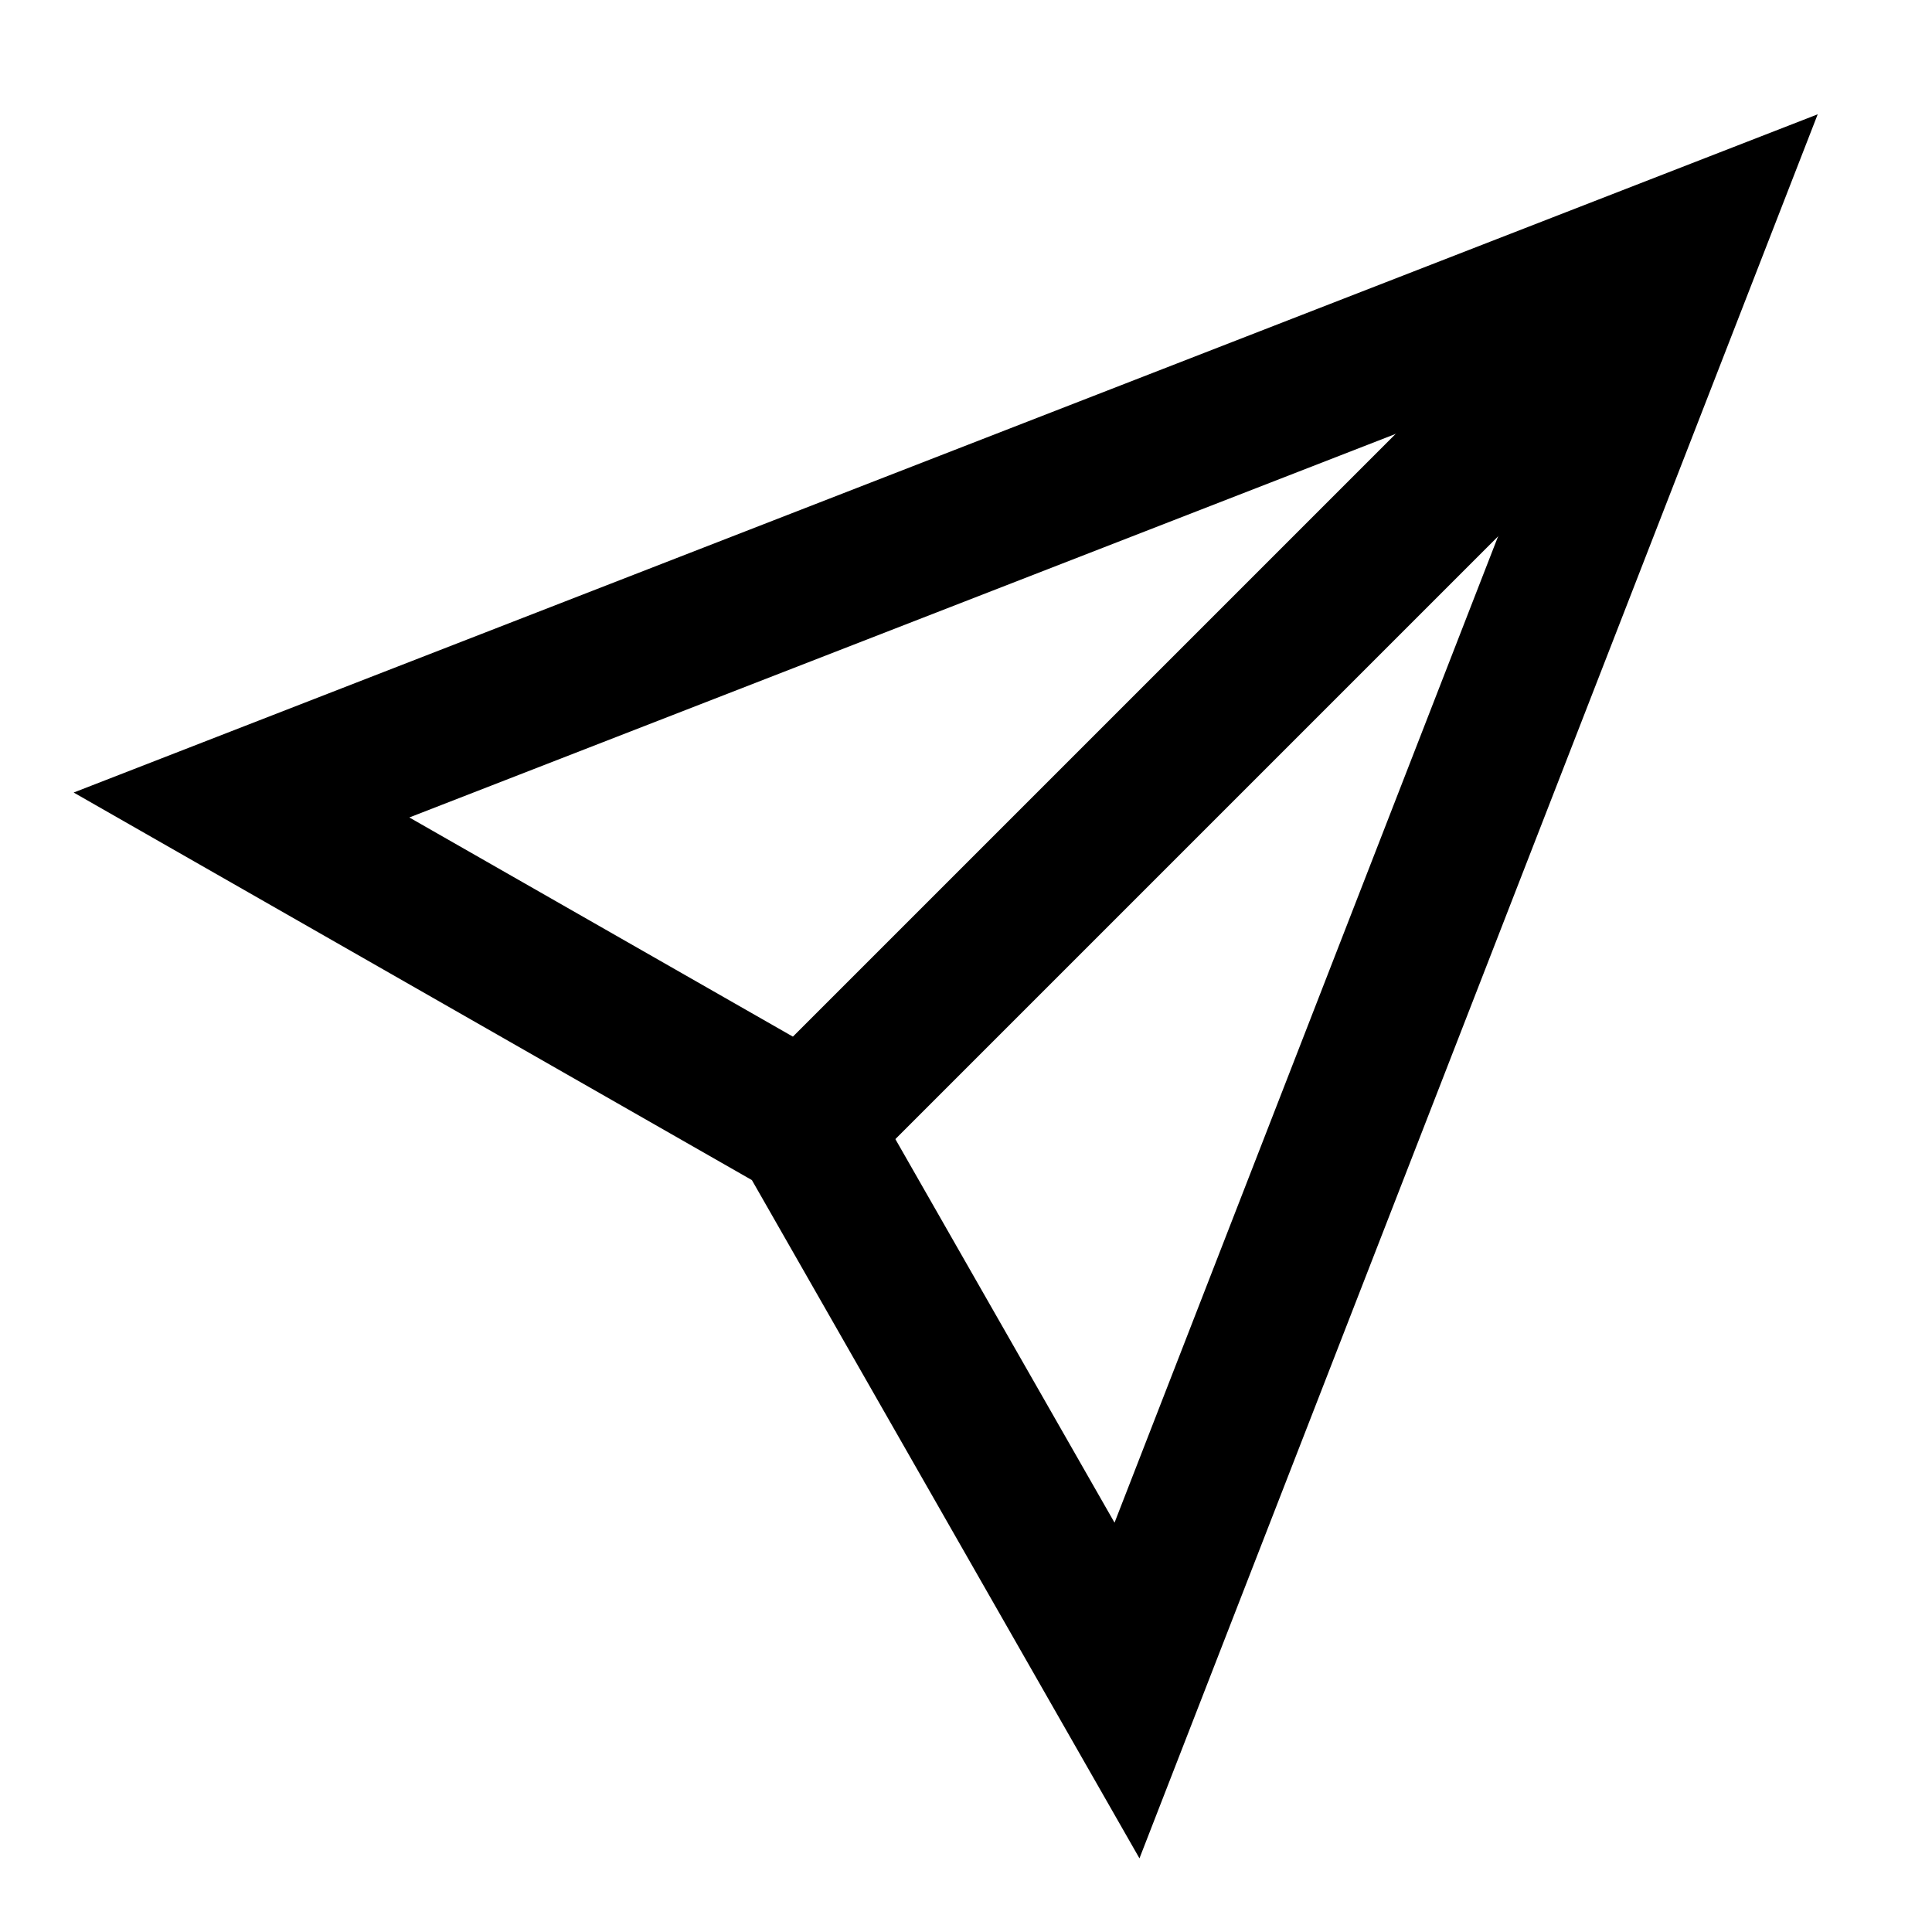
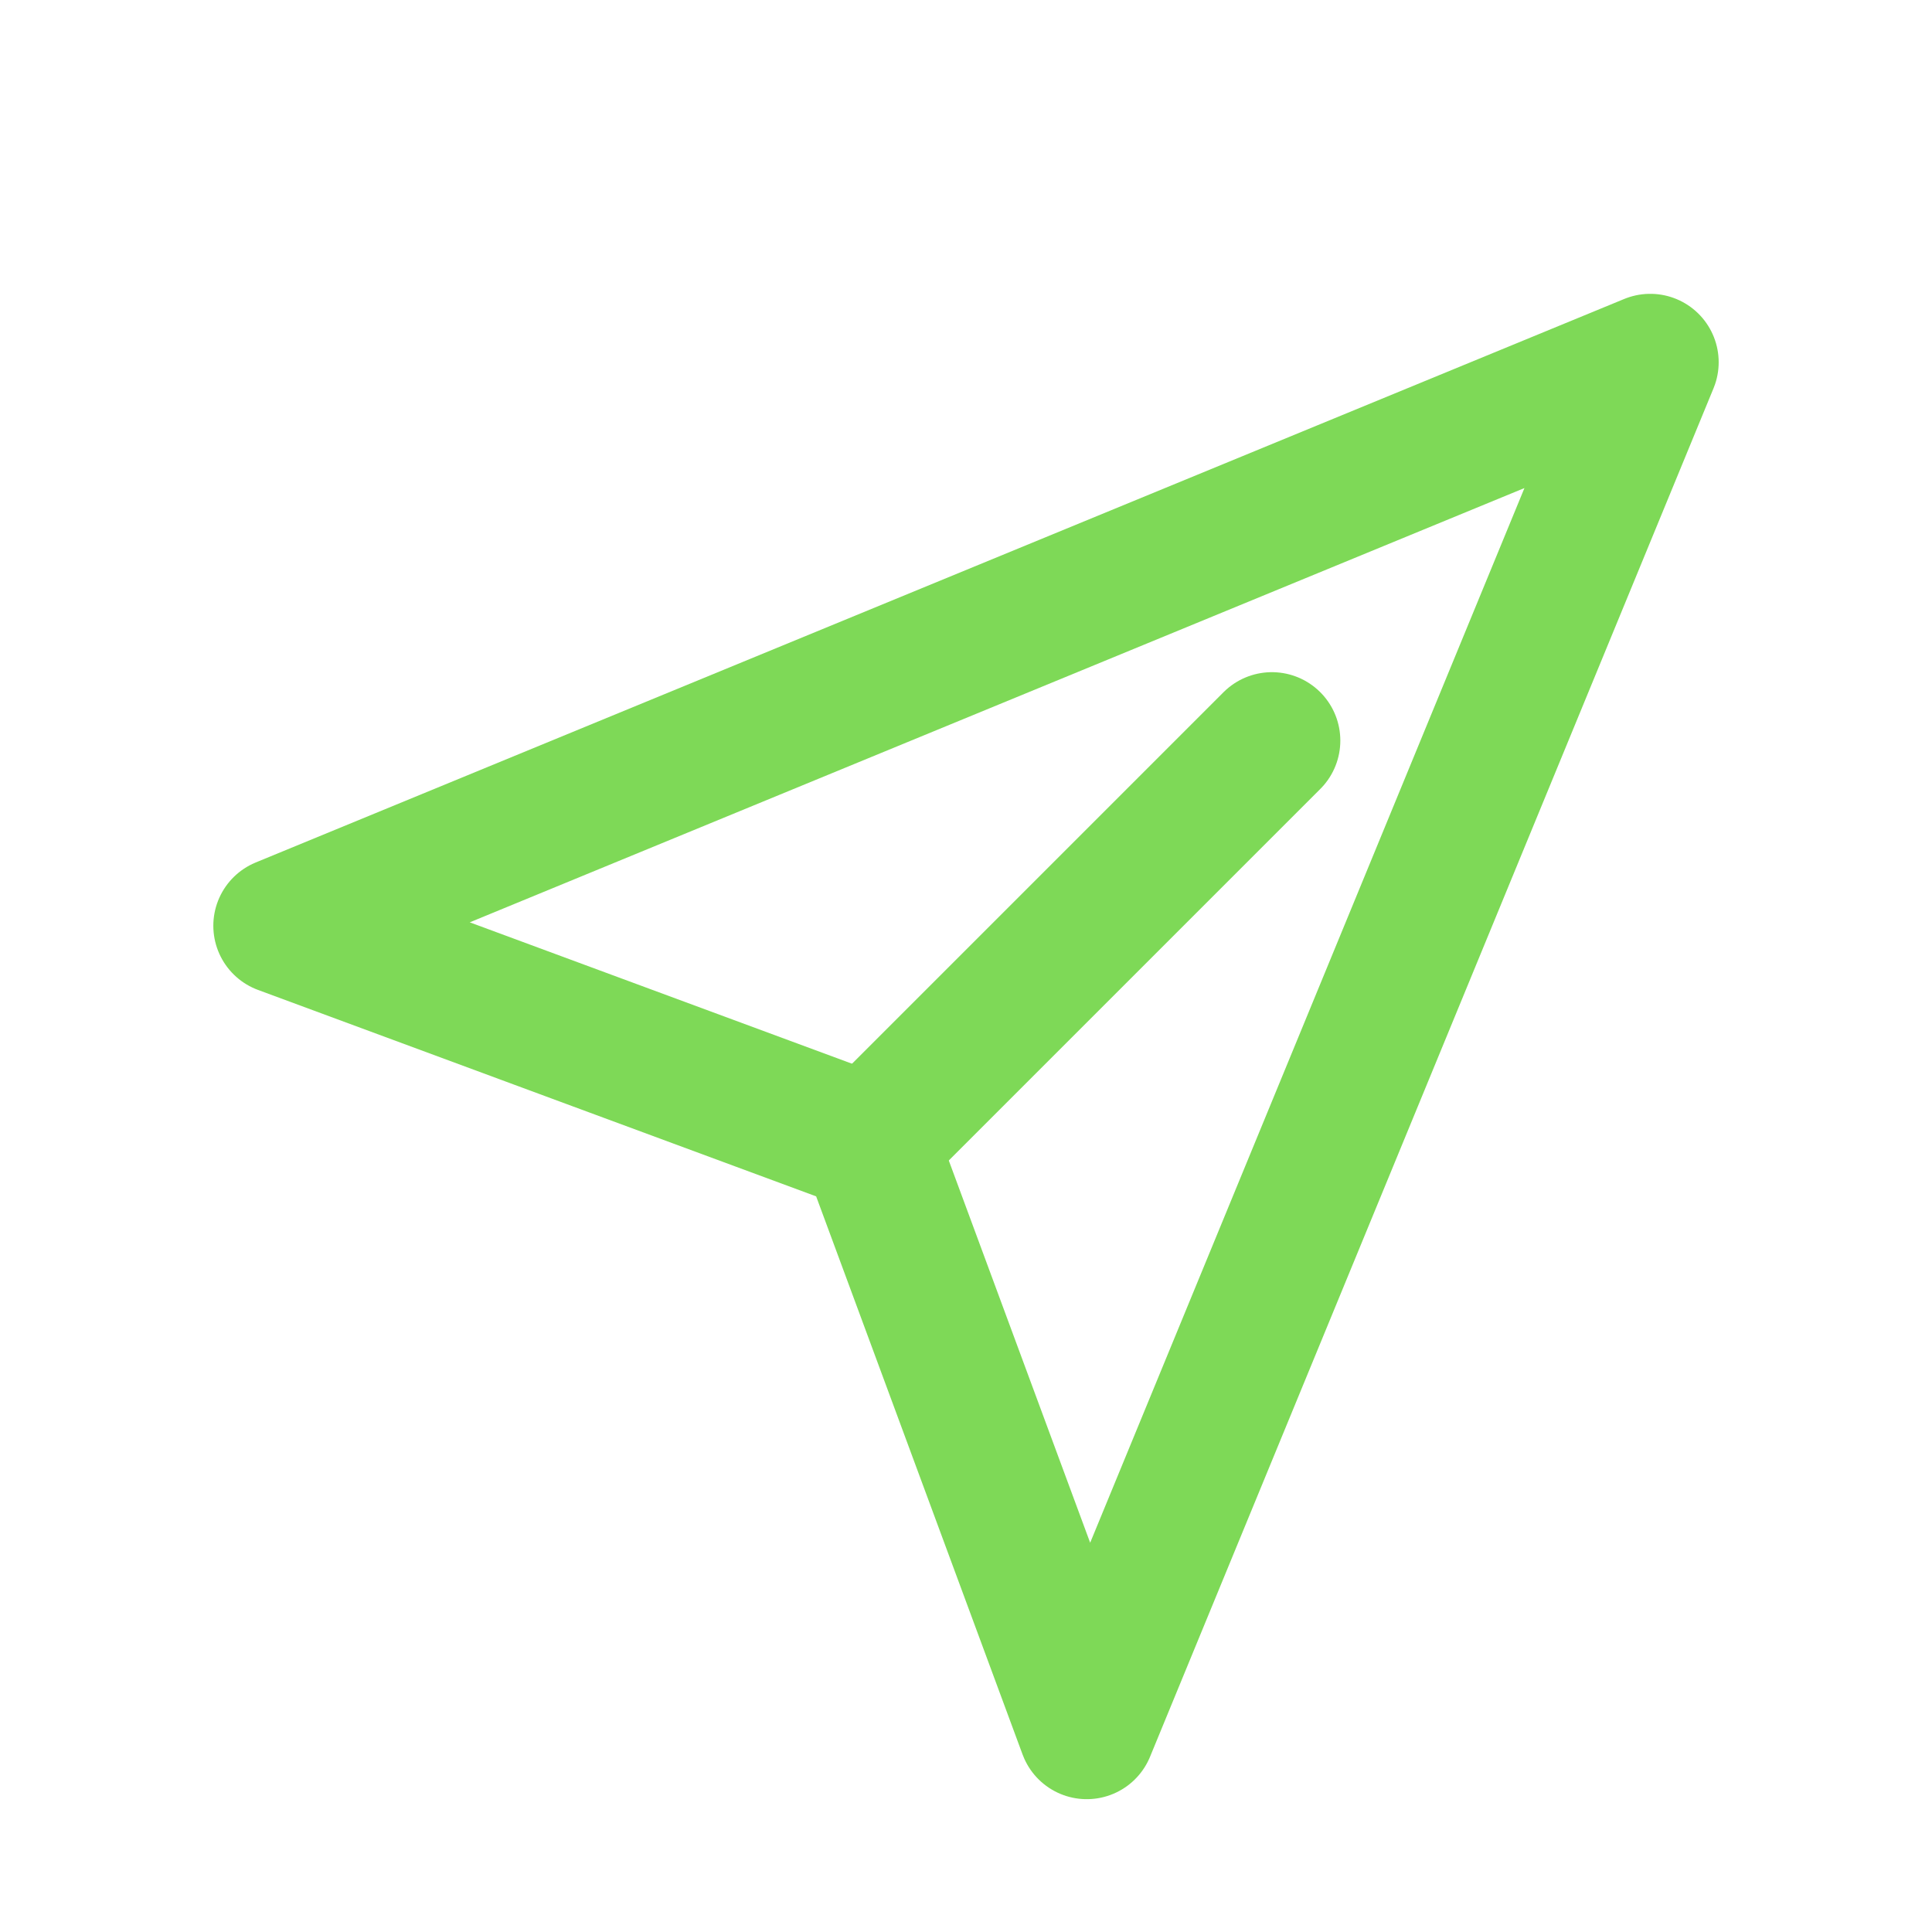
- <svg xmlns="http://www.w3.org/2000/svg" viewBox="0 0 24 24" fill="none" stroke="currentColor" stroke-width="1.8">
-   <path d="M21 3 10 14" />
-   <path d="m21 3-7 18-4-7-7-4z" />
+ <svg xmlns="http://www.w3.org/2000/svg" viewBox="0 0 24 24" fill="none" stroke="#7ED957" stroke-width="1.7" stroke-linecap="round" stroke-linejoin="round">
+   <path d="m3.5 11.5 17-7-7 17-2.7-7.3z" />
+   <path d="m10.8 14.2 5-5" />
</svg>
